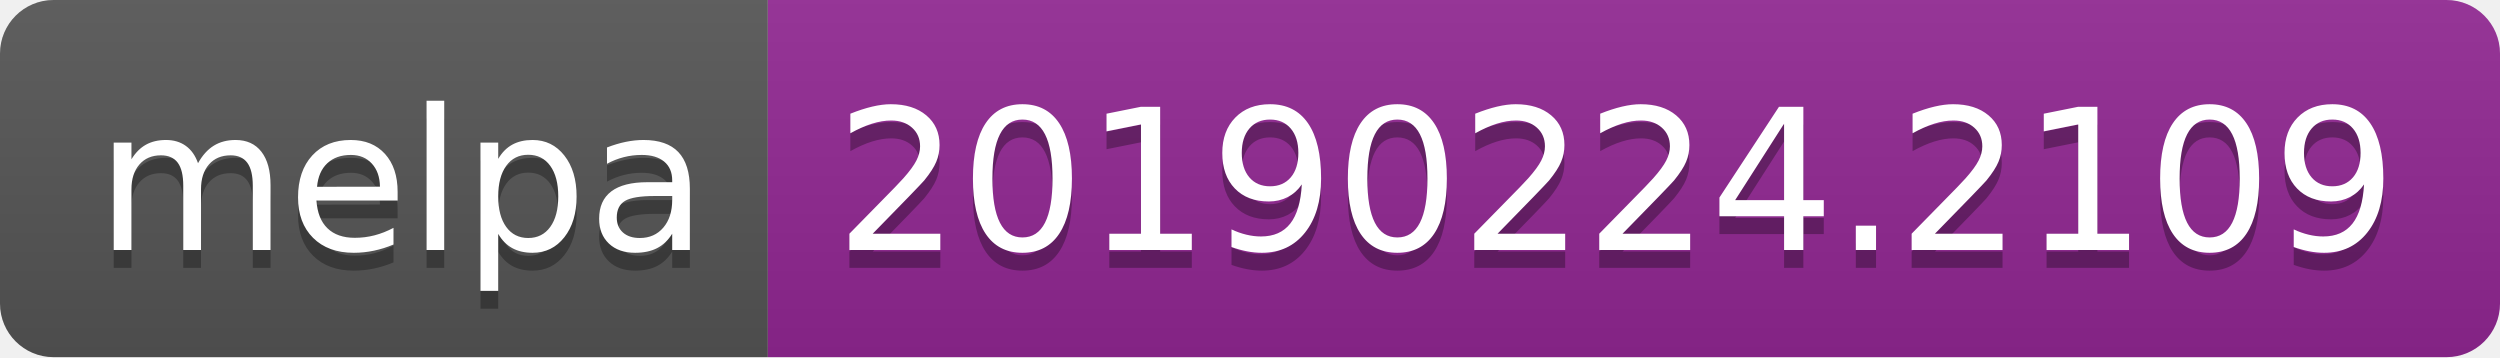
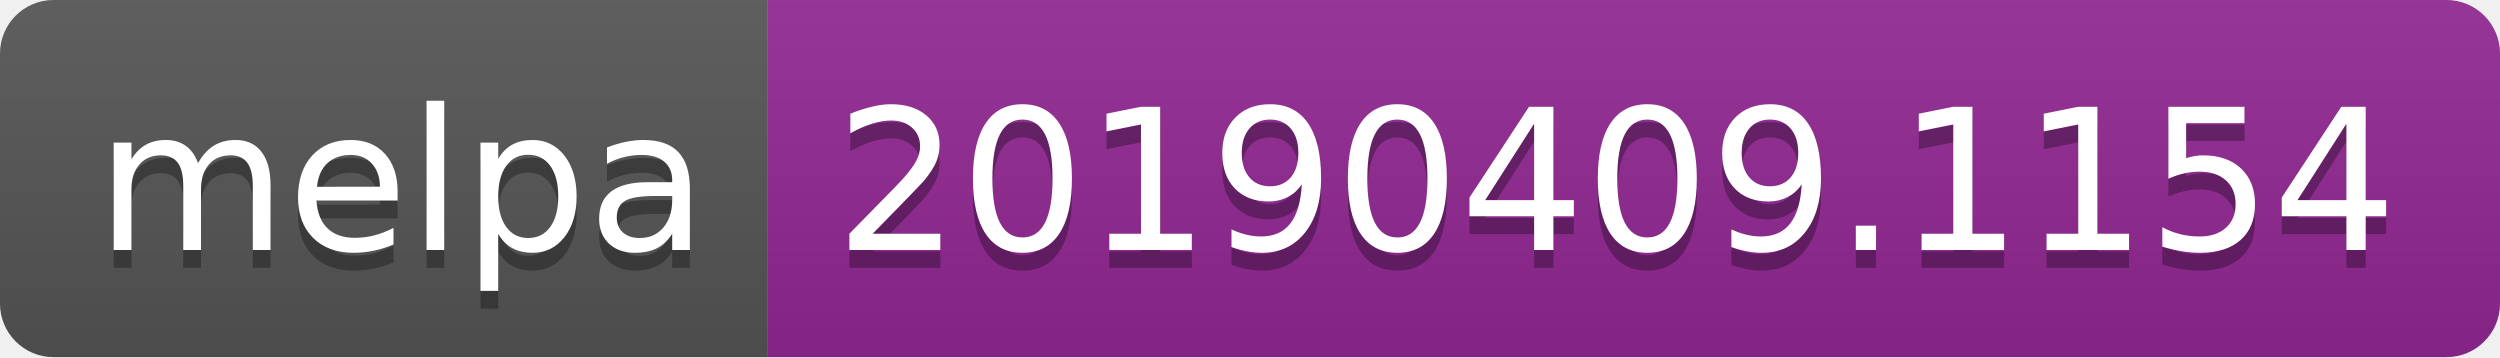
<svg xmlns="http://www.w3.org/2000/svg" width="140" height="20">
  <linearGradient id="b" x2="0" y2="100%">
    <stop offset="0" stop-color="#bbb" stop-opacity=".1" />
    <stop offset="1" stop-opacity=".1" />
  </linearGradient>
  <clipPath id="a">
    <rect width="140" height="20" rx="3" fill="#fff" />
  </clipPath>
  <g clip-path="url(#a)">
    <path fill="#555" d="M0 0h43v20H0z" />
    <path fill="#922793" d="M43 0h97v20H43z" />
    <path fill="url(#b)" d="M0 0h140v20H0z" />
  </g>
  <g fill="#fff" text-anchor="middle" font-family="DejaVu Sans,Verdana,Geneva,sans-serif" font-size="110">
    <text x="225" y="150" fill="#010101" fill-opacity=".3" transform="scale(.1)" textLength="330">melpa</text>
    <text x="225" y="140" transform="scale(.1)" textLength="330">melpa</text>
-     <text x="905" y="150" fill="#010101" fill-opacity=".3" transform="scale(.1)" textLength="870">20190224.2109</text>
-     <text x="905" y="140" transform="scale(.1)" textLength="870">20190224.2109</text>
+     <text x="905" y="150" fill="#010101" fill-opacity=".3" transform="scale(.1)" textLength="870">20190409.1154</text>
+     <text x="905" y="140" transform="scale(.1)" textLength="870">20190409.1154</text>
  </g>
</svg>
